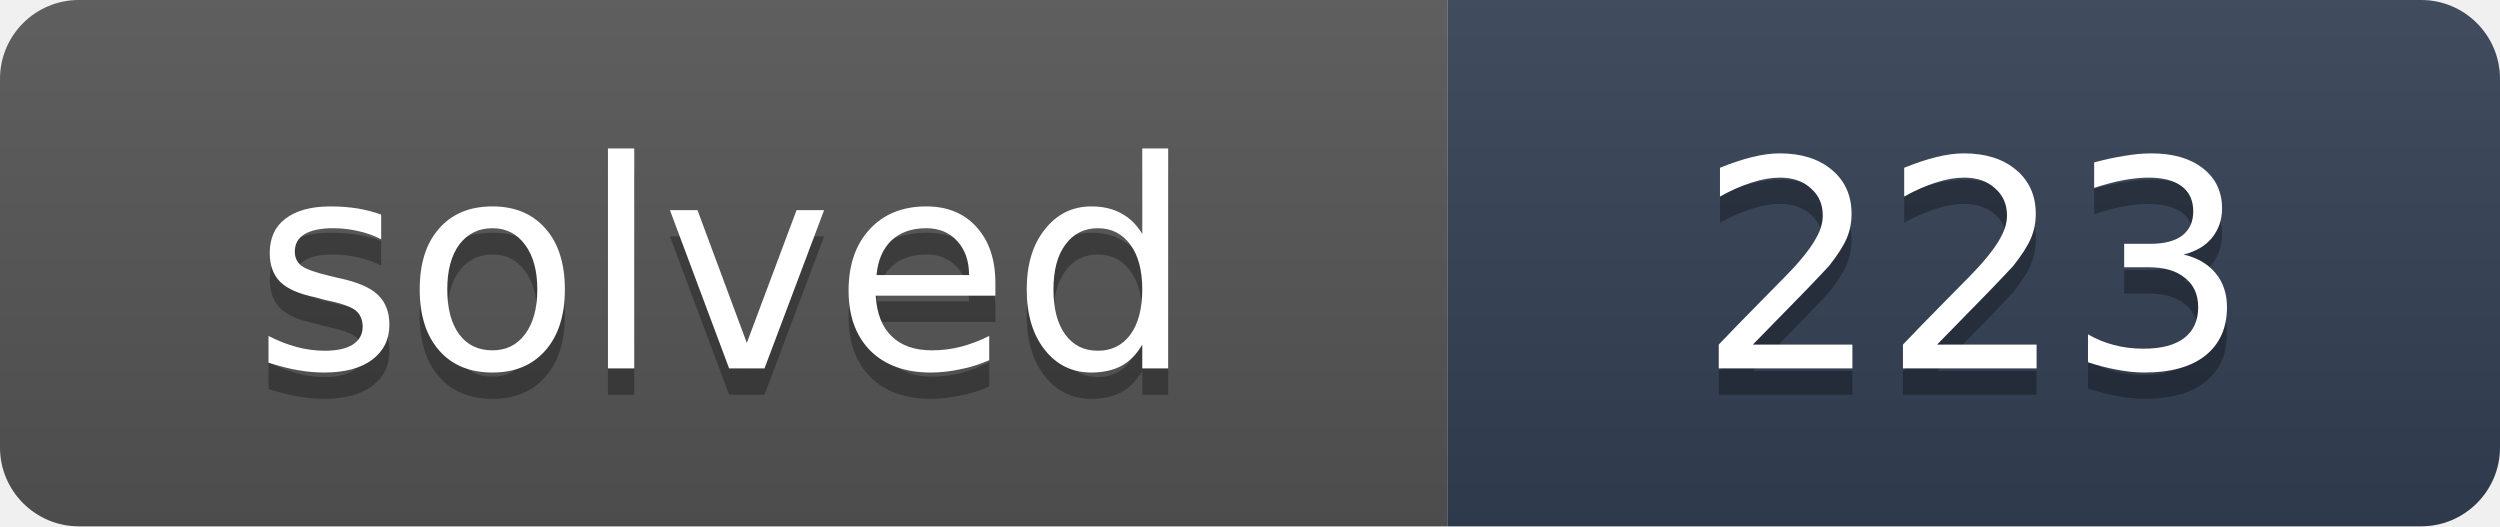
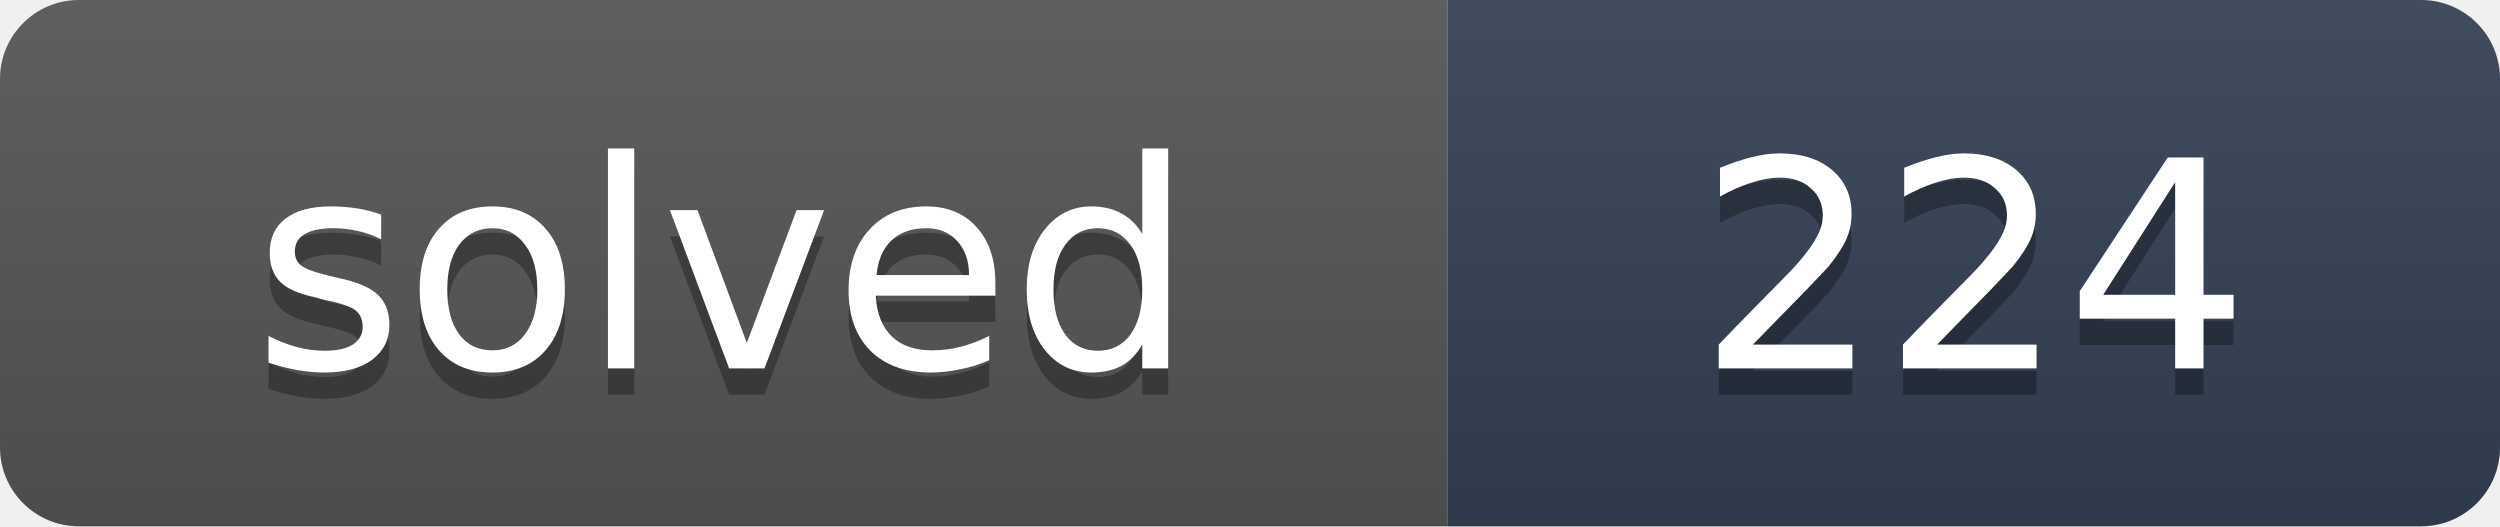
- <svg xmlns="http://www.w3.org/2000/svg" width="95" height="20" role="img" aria-label="solved: 223">
+ <svg xmlns="http://www.w3.org/2000/svg" width="95" height="20" role="img" aria-label="solved: 224">
  <linearGradient id="s" x2="0" y2="100%">
    <stop offset="0" stop-color="#bbb" stop-opacity=".1" />
    <stop offset="1" stop-opacity=".1" />
  </linearGradient>
  <clipPath id="r">
    <rect width="95" height="20" rx="3" fill="#fff" />
  </clipPath>
  <g clip-path="url(#r)">
    <rect width="55" height="20" fill="#555" />
    <rect x="55" width="40" height="20" fill="#334155" />
    <rect width="95" height="20" fill="url(#s)" />
  </g>
  <g fill="#fff" text-anchor="middle" font-family="Verdana,DejaVu Sans,Geneva,sans-serif" font-size="11">
    <text x="27.5" y="15" fill="#010101" fill-opacity=".3" textLength="35">solved</text>
    <text x="27.5" y="14" fill="#fff" textLength="35">solved</text>
-     <text x="75" y="15" fill="#010101" fill-opacity=".3" textLength="20">223</text>
-     <text x="75" y="14" fill="#fff" textLength="20">223</text>
+     <text x="75" y="15" fill="#010101" fill-opacity=".3" textLength="20">224</text>
+     <text x="75" y="14" fill="#fff" textLength="20">224</text>
  </g>
</svg>
